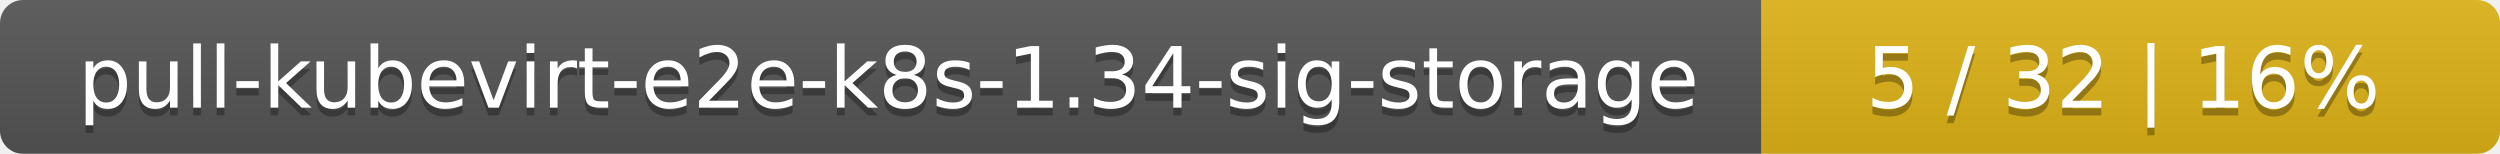
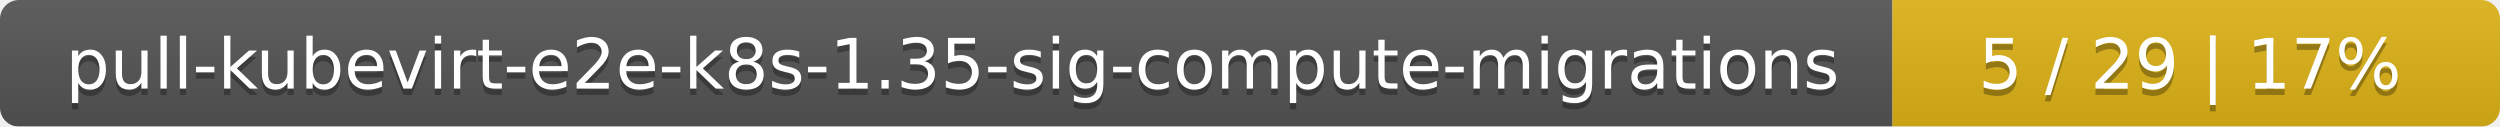
- <svg xmlns="http://www.w3.org/2000/svg" width="325" height="20">
+ <svg xmlns="http://www.w3.org/2000/svg" width="395" height="20">
  <linearGradient id="smooth" x2="0" y2="100%">
    <stop offset="0" stop-color="#bbb" stop-opacity=".1" />
    <stop offset="1" stop-opacity=".1" />
  </linearGradient>
  <mask id="round">
-     <rect width="325" height="20" rx="3" fill="#fff" />
+     <rect width="395" height="20" rx="3" fill="#fff" />
  </mask>
  <g mask="url(#round)">
-     <rect width="229" height="20" fill="#555" />
-     <rect x="229" width="96" height="20" fill="#dfb317" />
-     <rect width="325" height="20" fill="url(#smooth)" />
+     <rect width="299" height="20" fill="#555" />
+     <rect x="299" width="96" height="20" fill="#dfb317" />
+     <rect width="395" height="20" fill="url(#smooth)" />
  </g>
  <g fill="#fff" text-anchor="middle" font-family="DejaVu Sans,Verdana,Geneva,sans-serif" font-size="11">
-     <text x="115.5" y="15" fill="#010101" fill-opacity=".3">pull-kubevirt-e2e-k8s-1.34-sig-storage</text>
-     <text x="115.5" y="14">pull-kubevirt-e2e-k8s-1.34-sig-storage</text>
-     <text x="276" y="15" fill="#010101" fill-opacity=".3">5 / 32    |    16%</text>
-     <text x="276" y="14">5 / 32    |    16%</text>
+     <text x="150.5" y="15" fill="#010101" fill-opacity=".3">pull-kubevirt-e2e-k8s-1.35-sig-compute-migrations</text>
+     <text x="150.5" y="14">pull-kubevirt-e2e-k8s-1.35-sig-compute-migrations</text>
+     <text x="346" y="15" fill="#010101" fill-opacity=".3">5 / 29    |    17%</text>
+     <text x="346" y="14">5 / 29    |    17%</text>
  </g>
</svg>
